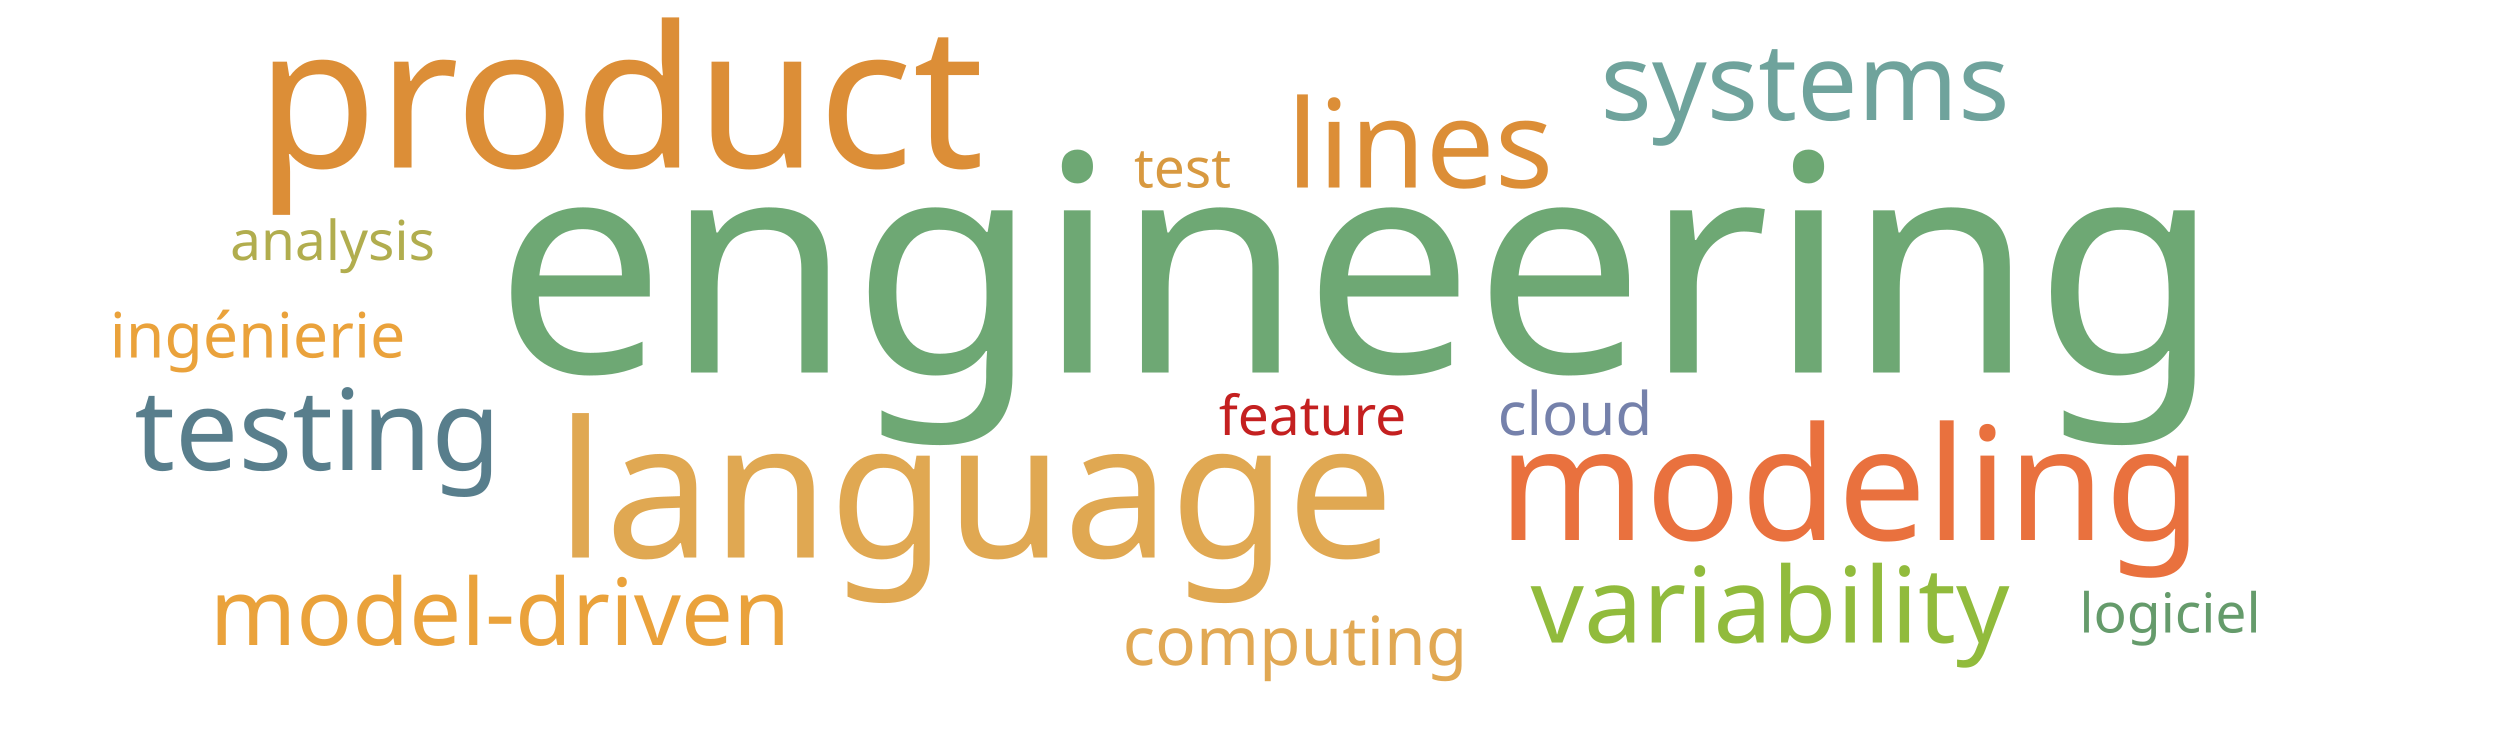
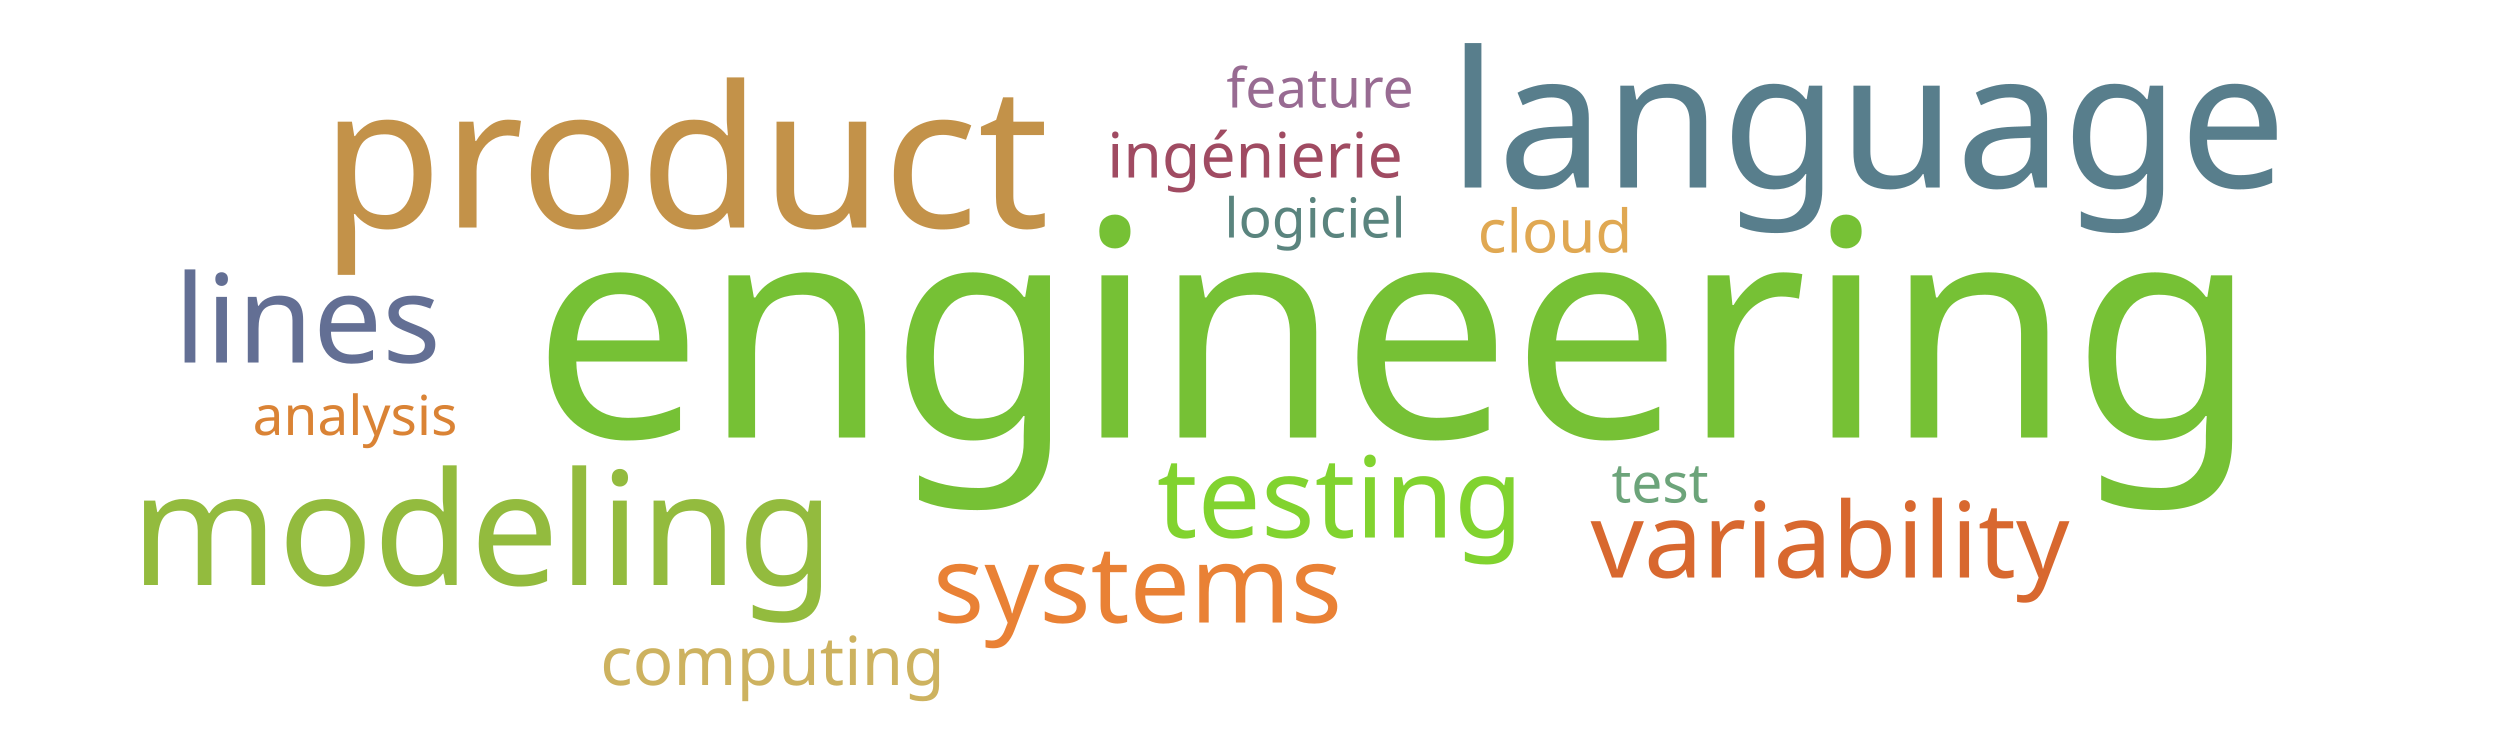
<svg xmlns="http://www.w3.org/2000/svg" width="1000" height="300">
  <g transform="translate(500, 150)">
-     <text text-anchor="middle" style="font-family: Impact; font-size: 121px; fill: #6ea874" transform="translate(43,-1)rotate(0)">engineering</text>
-     <text text-anchor="middle" style="font-family: Impact; font-size: 79px; fill: #dc8e37" transform="translate(-252,-83)rotate(0)">product</text>
-     <text text-anchor="middle" style="font-family: Impact; font-size: 76px; fill: #e0a852" transform="translate(-110,73)rotate(0)">language</text>
-     <text text-anchor="middle" style="font-family: Impact; font-size: 63px; fill: #e9713e" transform="translate(240,66)rotate(0)">modeling</text>
-     <text text-anchor="middle" style="font-family: Impact; font-size: 49px; fill: #dc8e37" transform="translate(68,-75)rotate(0)">lines</text>
-     <text text-anchor="middle" style="font-family: Impact; font-size: 45px; fill: #587e8c" transform="translate(-373,38)rotate(0)">testing</text>
-     <text text-anchor="middle" style="font-family: Impact; font-size: 43px; fill: #6fa39c" transform="translate(222,-102)rotate(0)">systems</text>
-     <text text-anchor="middle" style="font-family: Impact; font-size: 42px; fill: #91bb3c" transform="translate(208,107)rotate(0)">variability</text>
-     <text text-anchor="middle" style="font-family: Impact; font-size: 37px; fill: #eaa23b" transform="translate(-300,108)rotate(0)">model-driven</text>
-     <text text-anchor="middle" style="font-family: Impact; font-size: 27px; fill: #e1a853" transform="translate(18,116)rotate(0)">computing</text>
-     <text text-anchor="middle" style="font-family: Impact; font-size: 25px; fill: #eaa23b" transform="translate(-397,-7)rotate(0)">ingénierie</text>
-     <text text-anchor="middle" style="font-family: Impact; font-size: 24px; fill: #7581ab" transform="translate(130,24)rotate(0)">cloud</text>
-     <text text-anchor="middle" style="font-family: Impact; font-size: 22px; fill: #d89940" transform="translate(-27,-75)rotate(0)">test</text>
-     <text text-anchor="middle" style="font-family: Impact; font-size: 22px; fill: #659b6b" transform="translate(368,103)rotate(0)">logiciel</text>
-     <text text-anchor="middle" style="font-family: Impact; font-size: 22px; fill: #c42020" transform="translate(25,24)rotate(0)">feature</text>
-     <text text-anchor="middle" style="font-family: Impact; font-size: 22px; fill: #b1ad4e" transform="translate(-367,-46)rotate(0)">analysis</text>
+     <text text-anchor="middle" style="font-family: Impact; font-size: 121px; fill: #76c135" transform="translate(58,25)rotate(0)">engineering</text>
+     <text text-anchor="middle" style="font-family: Impact; font-size: 79px; fill: #c39249" transform="translate(-226,-59)rotate(0)">product</text>
+     <text text-anchor="middle" style="font-family: Impact; font-size: 76px; fill: #587e8c" transform="translate(247,-75)rotate(0)">language</text>
+     <text text-anchor="middle" style="font-family: Impact; font-size: 63px; fill: #93bb3e" transform="translate(-307,84)rotate(0)">modeling</text>
+     <text text-anchor="middle" style="font-family: Impact; font-size: 49px; fill: #636f94" transform="translate(-377,-5)rotate(0)">lines</text>
+     <text text-anchor="middle" style="font-family: Impact; font-size: 45px; fill: #81d32f" transform="translate(36,65)rotate(0)">testing</text>
+     <text text-anchor="middle" style="font-family: Impact; font-size: 43px; fill: #e98135" transform="translate(-45,99)rotate(0)">systems</text>
+     <text text-anchor="middle" style="font-family: Impact; font-size: 42px; fill: #d8682f" transform="translate(232,81)rotate(0)">variability</text>
+     <text text-anchor="middle" style="font-family: Impact; font-size: 27px; fill: #cdb25f" transform="translate(-191,124)rotate(0)">computing</text>
+     <text text-anchor="middle" style="font-family: Impact; font-size: 25px; fill: #a04b62" transform="translate(2,-79)rotate(0)">ingénierie</text>
+     <text text-anchor="middle" style="font-family: Impact; font-size: 24px; fill: #e0a852" transform="translate(122,-49)rotate(0)">cloud</text>
+     <text text-anchor="middle" style="font-family: Impact; font-size: 22px; fill: #6ca47a" transform="translate(164,51)rotate(0)">test</text>
+     <text text-anchor="middle" style="font-family: Impact; font-size: 22px; fill: #5a847e" transform="translate(26,-55)rotate(0)">logiciel</text>
+     <text text-anchor="middle" style="font-family: Impact; font-size: 22px; fill: #986b92" transform="translate(28,-107)rotate(0)">feature</text>
+     <text text-anchor="middle" style="font-family: Impact; font-size: 22px; fill: #da8335" transform="translate(-358,24)rotate(0)">analysis</text>
  </g>
</svg>
